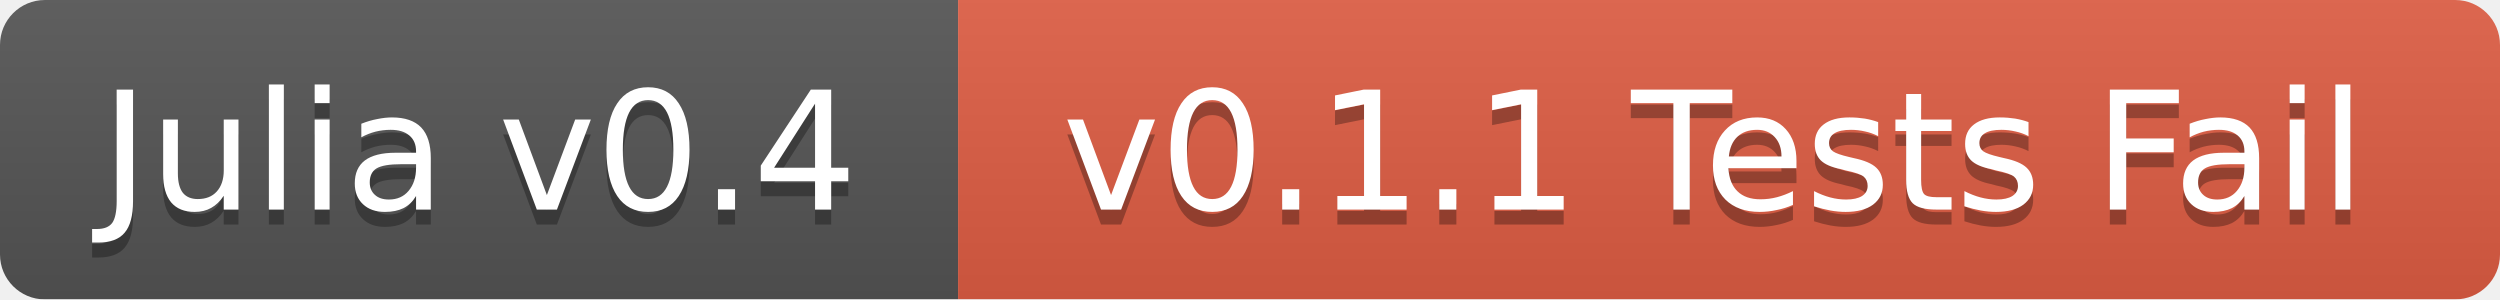
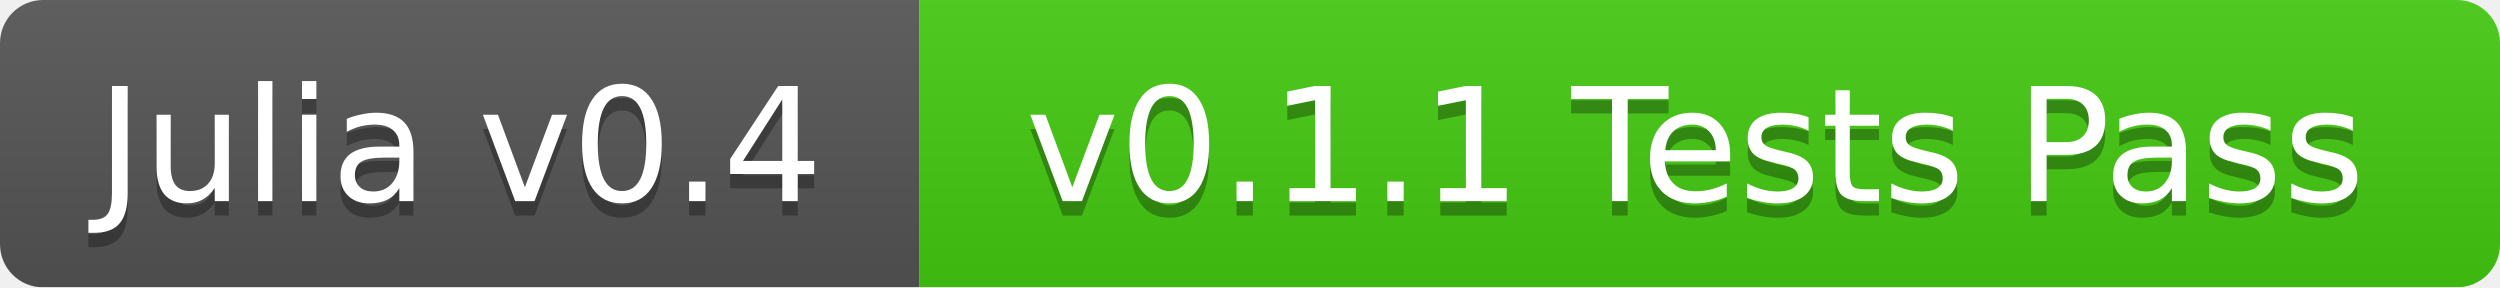
- <svg xmlns="http://www.w3.org/2000/svg" width="167" height="20">
+ <svg xmlns="http://www.w3.org/2000/svg" width="174" height="20">
  <linearGradient id="b" x2="0" y2="100%">
    <stop offset="0" stop-color="#bbb" stop-opacity=".1" />
    <stop offset="1" stop-opacity=".1" />
  </linearGradient>
  <mask id="a">
-     <rect width="167" height="20" rx="3" fill="#fff" />
+     <rect width="174" height="20" rx="3" fill="#fff" />
  </mask>
  <g mask="url(#a)">
    <path fill="#555" d="M0 0h64v20H0z" />
-     <path fill="#e05d44" d="M64 0h103v20H64z" />
-     <path fill="url(#b)" d="M0 0h167v20H0z" />
+     <path fill="#4c1" d="M64 0h110v20H64z" />
+     <path fill="url(#b)" d="M0 0h174v20H0z" />
  </g>
  <g fill="#fff" text-anchor="middle" font-family="DejaVu Sans,Verdana,Geneva,sans-serif" font-size="11">
    <text x="32" y="15" fill="#010101" fill-opacity=".3">Julia v0.4</text>
    <text x="32" y="14">Julia v0.4</text>
-     <text x="114.5" y="15" fill="#010101" fill-opacity=".3">v0.1.1 Tests Fail</text>
-     <text x="114.5" y="14">v0.1.1 Tests Fail</text>
+     <text x="118" y="15" fill="#010101" fill-opacity=".3">v0.1.1 Tests Pass</text>
+     <text x="118" y="14">v0.1.1 Tests Pass</text>
  </g>
</svg>
